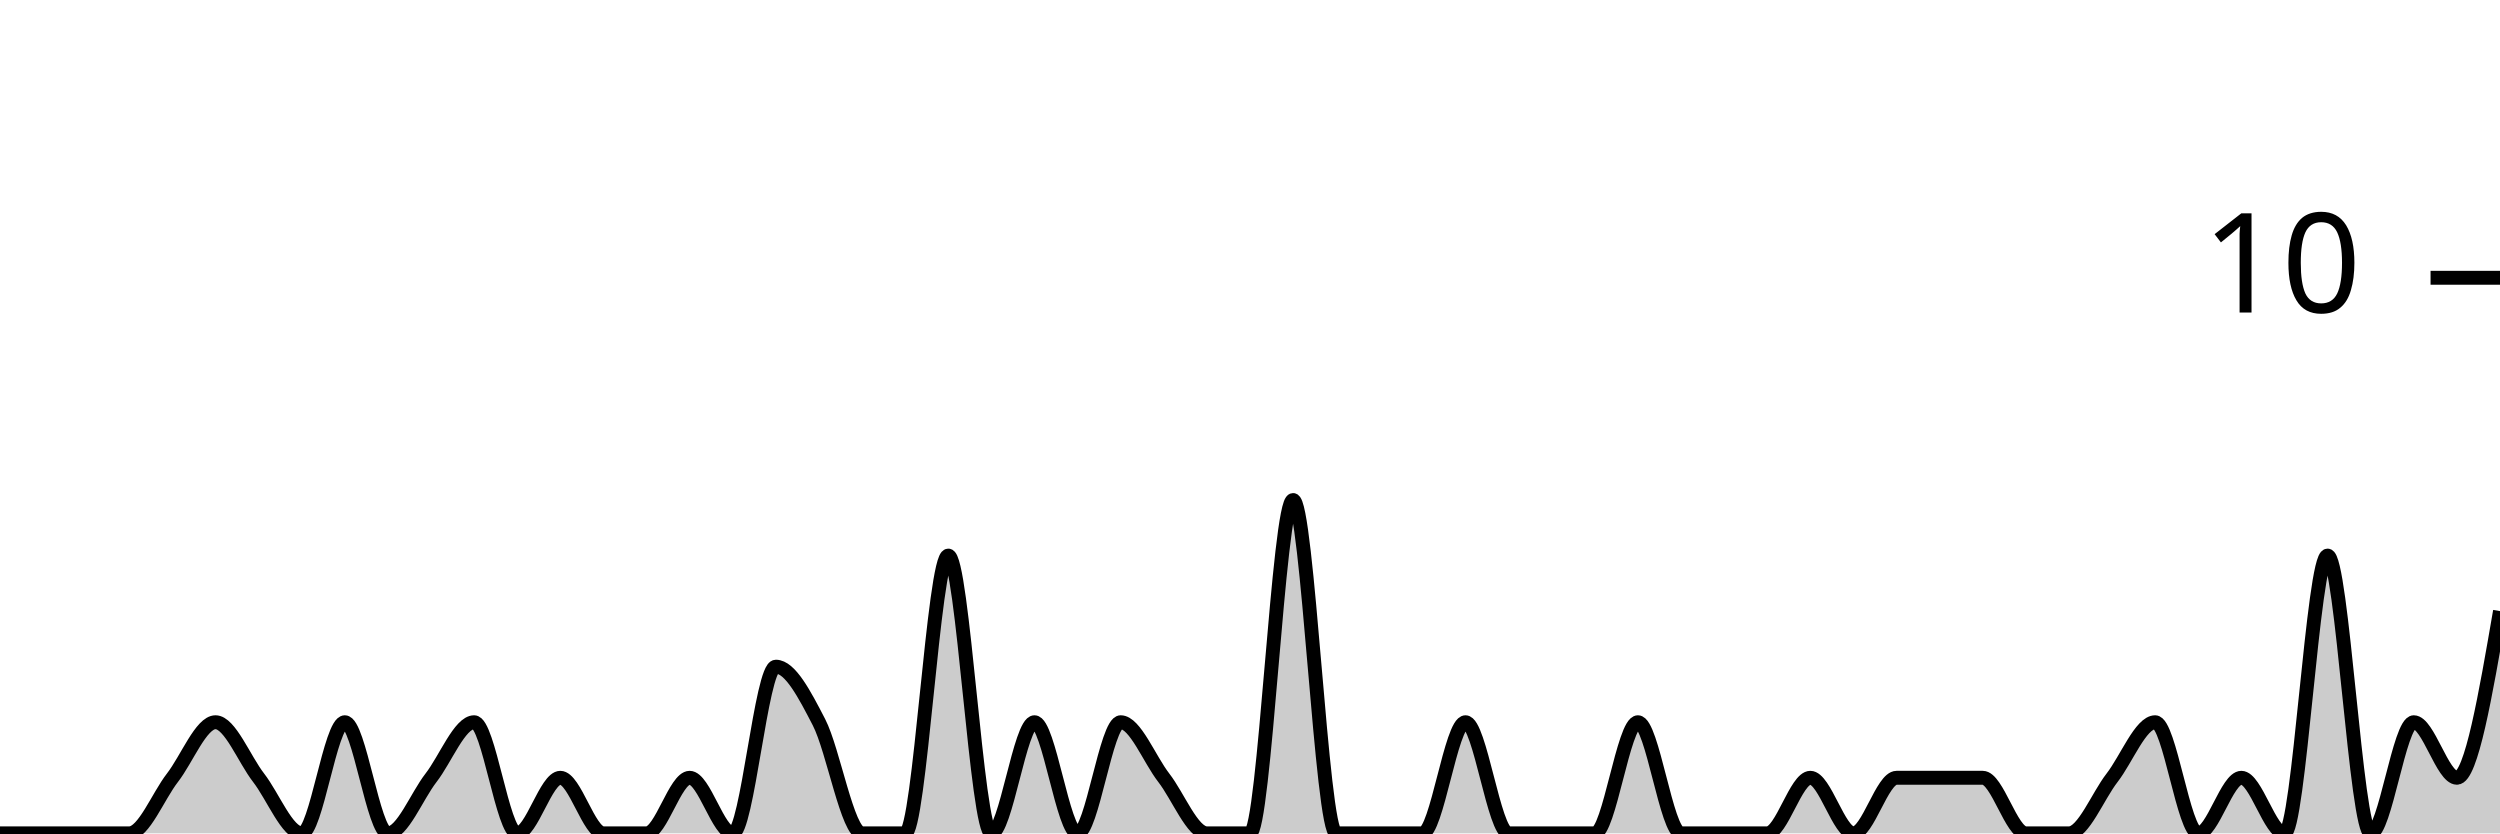
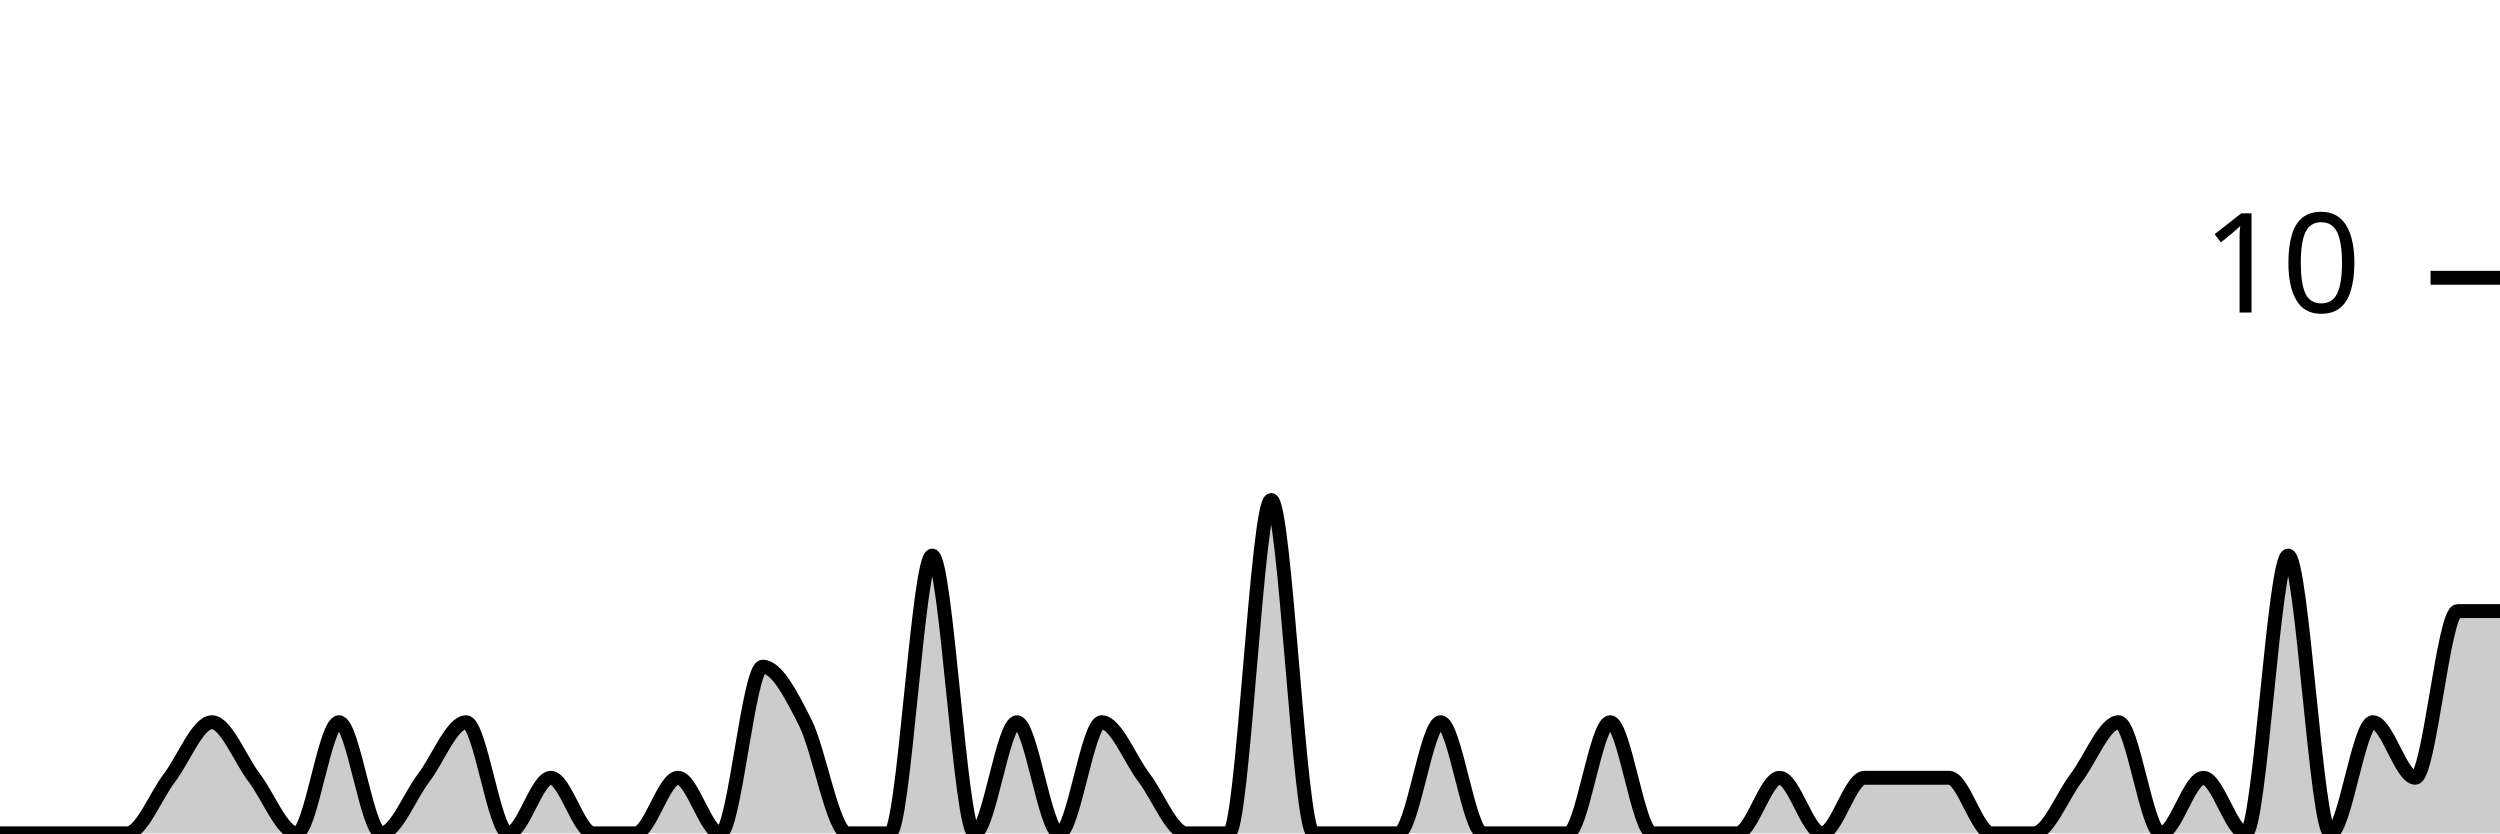
<svg xmlns="http://www.w3.org/2000/svg" viewBox="0 0 180 60">
  <g transform="translate(0,20)">
-     <path class="area" fill="rgba(0, 0, 0, 0.2)" d="M0,40C1.034,40,2.069,40,3.103,40C4.138,40,5.172,40,6.207,40C7.241,40,8.276,40,9.31,40C10.345,40,11.379,37.333,12.414,36C13.448,34.667,14.483,32,15.517,32C16.552,32,17.586,34.667,18.621,36C19.655,37.333,20.69,40,21.724,40C22.759,40,23.793,32,24.828,32C25.862,32,26.897,40,27.931,40C28.966,40,30,37.333,31.034,36C32.069,34.667,33.103,32,34.138,32C35.172,32,36.207,40,37.241,40C38.276,40,39.31,36,40.345,36C41.379,36,42.414,40,43.448,40C44.483,40,45.517,40,46.552,40C47.586,40,48.621,36,49.655,36C50.69,36,51.724,40,52.759,40C53.793,40,54.828,28,55.862,28C56.897,28,57.931,30,58.966,32C60,34,61.034,40,62.069,40C63.103,40,64.138,40,65.172,40C66.207,40,67.241,20,68.276,20C69.31,20,70.345,40,71.379,40C72.414,40,73.448,32,74.483,32C75.517,32,76.552,40,77.586,40C78.621,40,79.655,32,80.69,32C81.724,32,82.759,34.667,83.793,36C84.828,37.333,85.862,40,86.897,40C87.931,40,88.966,40,90,40C91.034,40,92.069,16,93.103,16C94.138,16,95.172,40,96.207,40C97.241,40,98.276,40,99.31,40C100.345,40,101.379,40,102.414,40C103.448,40,104.483,32,105.517,32C106.552,32,107.586,40,108.621,40C109.655,40,110.69,40,111.724,40C112.759,40,113.793,40,114.828,40C115.862,40,116.897,32,117.931,32C118.966,32,120,40,121.034,40C122.069,40,123.103,40,124.138,40C125.172,40,126.207,40,127.241,40C128.276,40,129.31,36,130.345,36C131.379,36,132.414,40,133.448,40C134.483,40,135.517,36,136.552,36C137.586,36,138.621,36,139.655,36C140.69,36,141.724,36,142.759,36C143.793,36,144.828,40,145.862,40C146.897,40,147.931,40,148.966,40C150,40,151.034,37.333,152.069,36C153.103,34.667,154.138,32,155.172,32C156.207,32,157.241,40,158.276,40C159.31,40,160.345,36,161.379,36C162.414,36,163.448,40,164.483,40C165.517,40,166.552,20,167.586,20C168.621,20,169.655,40,170.69,40C171.724,40,172.759,32,173.793,32C174.828,32,175.862,36,176.897,36C177.931,36,178.966,30,180,24L180,40C178.966,40,177.931,40,176.897,40C175.862,40,174.828,40,173.793,40C172.759,40,171.724,40,170.69,40C169.655,40,168.621,40,167.586,40C166.552,40,165.517,40,164.483,40C163.448,40,162.414,40,161.379,40C160.345,40,159.31,40,158.276,40C157.241,40,156.207,40,155.172,40C154.138,40,153.103,40,152.069,40C151.034,40,150,40,148.966,40C147.931,40,146.897,40,145.862,40C144.828,40,143.793,40,142.759,40C141.724,40,140.69,40,139.655,40C138.621,40,137.586,40,136.552,40C135.517,40,134.483,40,133.448,40C132.414,40,131.379,40,130.345,40C129.31,40,128.276,40,127.241,40C126.207,40,125.172,40,124.138,40C123.103,40,122.069,40,121.034,40C120,40,118.966,40,117.931,40C116.897,40,115.862,40,114.828,40C113.793,40,112.759,40,111.724,40C110.69,40,109.655,40,108.621,40C107.586,40,106.552,40,105.517,40C104.483,40,103.448,40,102.414,40C101.379,40,100.345,40,99.31,40C98.276,40,97.241,40,96.207,40C95.172,40,94.138,40,93.103,40C92.069,40,91.034,40,90,40C88.966,40,87.931,40,86.897,40C85.862,40,84.828,40,83.793,40C82.759,40,81.724,40,80.69,40C79.655,40,78.621,40,77.586,40C76.552,40,75.517,40,74.483,40C73.448,40,72.414,40,71.379,40C70.345,40,69.31,40,68.276,40C67.241,40,66.207,40,65.172,40C64.138,40,63.103,40,62.069,40C61.034,40,60,40,58.966,40C57.931,40,56.897,40,55.862,40C54.828,40,53.793,40,52.759,40C51.724,40,50.69,40,49.655,40C48.621,40,47.586,40,46.552,40C45.517,40,44.483,40,43.448,40C42.414,40,41.379,40,40.345,40C39.31,40,38.276,40,37.241,40C36.207,40,35.172,40,34.138,40C33.103,40,32.069,40,31.034,40C30,40,28.966,40,27.931,40C26.897,40,25.862,40,24.828,40C23.793,40,22.759,40,21.724,40C20.69,40,19.655,40,18.621,40C17.586,40,16.552,40,15.517,40C14.483,40,13.448,40,12.414,40C11.379,40,10.345,40,9.31,40C8.276,40,7.241,40,6.207,40C5.172,40,4.138,40,3.103,40C2.069,40,1.034,40,0,40Z" />
-     <path class="line" stroke="black" fill="none" d="M0,40C1.034,40,2.069,40,3.103,40C4.138,40,5.172,40,6.207,40C7.241,40,8.276,40,9.31,40C10.345,40,11.379,37.333,12.414,36C13.448,34.667,14.483,32,15.517,32C16.552,32,17.586,34.667,18.621,36C19.655,37.333,20.69,40,21.724,40C22.759,40,23.793,32,24.828,32C25.862,32,26.897,40,27.931,40C28.966,40,30,37.333,31.034,36C32.069,34.667,33.103,32,34.138,32C35.172,32,36.207,40,37.241,40C38.276,40,39.31,36,40.345,36C41.379,36,42.414,40,43.448,40C44.483,40,45.517,40,46.552,40C47.586,40,48.621,36,49.655,36C50.69,36,51.724,40,52.759,40C53.793,40,54.828,28,55.862,28C56.897,28,57.931,30,58.966,32C60,34,61.034,40,62.069,40C63.103,40,64.138,40,65.172,40C66.207,40,67.241,20,68.276,20C69.31,20,70.345,40,71.379,40C72.414,40,73.448,32,74.483,32C75.517,32,76.552,40,77.586,40C78.621,40,79.655,32,80.69,32C81.724,32,82.759,34.667,83.793,36C84.828,37.333,85.862,40,86.897,40C87.931,40,88.966,40,90,40C91.034,40,92.069,16,93.103,16C94.138,16,95.172,40,96.207,40C97.241,40,98.276,40,99.31,40C100.345,40,101.379,40,102.414,40C103.448,40,104.483,32,105.517,32C106.552,32,107.586,40,108.621,40C109.655,40,110.69,40,111.724,40C112.759,40,113.793,40,114.828,40C115.862,40,116.897,32,117.931,32C118.966,32,120,40,121.034,40C122.069,40,123.103,40,124.138,40C125.172,40,126.207,40,127.241,40C128.276,40,129.31,36,130.345,36C131.379,36,132.414,40,133.448,40C134.483,40,135.517,36,136.552,36C137.586,36,138.621,36,139.655,36C140.69,36,141.724,36,142.759,36C143.793,36,144.828,40,145.862,40C146.897,40,147.931,40,148.966,40C150,40,151.034,37.333,152.069,36C153.103,34.667,154.138,32,155.172,32C156.207,32,157.241,40,158.276,40C159.31,40,160.345,36,161.379,36C162.414,36,163.448,40,164.483,40C165.517,40,166.552,20,167.586,20C168.621,20,169.655,40,170.69,40C171.724,40,172.759,32,173.793,32C174.828,32,175.862,36,176.897,36C177.931,36,178.966,30,180,24" />
+     <path class="area" fill="rgba(0, 0, 0, 0.2)" d="M0,40C1.017,40,2.034,40,3.051,40C4.068,40,5.085,40,6.102,40C7.119,40,8.136,40,9.153,40C10.169,40,11.186,37.333,12.203,36C13.22,34.667,14.237,32,15.254,32C16.271,32,17.288,34.667,18.305,36C19.322,37.333,20.339,40,21.356,40C22.373,40,23.39,32,24.407,32C25.424,32,26.441,40,27.458,40C28.475,40,29.492,37.333,30.508,36C31.525,34.667,32.542,32,33.559,32C34.576,32,35.593,40,36.61,40C37.627,40,38.644,36,39.661,36C40.678,36,41.695,40,42.712,40C43.729,40,44.746,40,45.763,40C46.78,40,47.797,36,48.814,36C49.831,36,50.847,40,51.864,40C52.881,40,53.898,28,54.915,28C55.932,28,56.949,30,57.966,32C58.983,34,60,40,61.017,40C62.034,40,63.051,40,64.068,40C65.085,40,66.102,20,67.119,20C68.136,20,69.153,40,70.169,40C71.186,40,72.203,32,73.22,32C74.237,32,75.254,40,76.271,40C77.288,40,78.305,32,79.322,32C80.339,32,81.356,34.667,82.373,36C83.39,37.333,84.407,40,85.424,40C86.441,40,87.458,40,88.475,40C89.492,40,90.508,16,91.525,16C92.542,16,93.559,40,94.576,40C95.593,40,96.61,40,97.627,40C98.644,40,99.661,40,100.678,40C101.695,40,102.712,32,103.729,32C104.746,32,105.763,40,106.78,40C107.797,40,108.814,40,109.831,40C110.847,40,111.864,40,112.881,40C113.898,40,114.915,32,115.932,32C116.949,32,117.966,40,118.983,40C120,40,121.017,40,122.034,40C123.051,40,124.068,40,125.085,40C126.102,40,127.119,36,128.136,36C129.153,36,130.169,40,131.186,40C132.203,40,133.22,36,134.237,36C135.254,36,136.271,36,137.288,36C138.305,36,139.322,36,140.339,36C141.356,36,142.373,40,143.39,40C144.407,40,145.424,40,146.441,40C147.458,40,148.475,37.333,149.492,36C150.508,34.667,151.525,32,152.542,32C153.559,32,154.576,40,155.593,40C156.61,40,157.627,36,158.644,36C159.661,36,160.678,40,161.695,40C162.712,40,163.729,20,164.746,20C165.763,20,166.78,40,167.797,40C168.814,40,169.831,32,170.847,32C171.864,32,172.881,36,173.898,36C174.915,36,175.932,24,176.949,24C177.966,24,178.983,24,180,24L180,40C178.983,40,177.966,40,176.949,40C175.932,40,174.915,40,173.898,40C172.881,40,171.864,40,170.847,40C169.831,40,168.814,40,167.797,40C166.78,40,165.763,40,164.746,40C163.729,40,162.712,40,161.695,40C160.678,40,159.661,40,158.644,40C157.627,40,156.61,40,155.593,40C154.576,40,153.559,40,152.542,40C151.525,40,150.508,40,149.492,40C148.475,40,147.458,40,146.441,40C145.424,40,144.407,40,143.39,40C142.373,40,141.356,40,140.339,40C139.322,40,138.305,40,137.288,40C136.271,40,135.254,40,134.237,40C133.22,40,132.203,40,131.186,40C130.169,40,129.153,40,128.136,40C127.119,40,126.102,40,125.085,40C124.068,40,123.051,40,122.034,40C121.017,40,120,40,118.983,40C117.966,40,116.949,40,115.932,40C114.915,40,113.898,40,112.881,40C111.864,40,110.847,40,109.831,40C108.814,40,107.797,40,106.78,40C105.763,40,104.746,40,103.729,40C102.712,40,101.695,40,100.678,40C99.661,40,98.644,40,97.627,40C96.61,40,95.593,40,94.576,40C93.559,40,92.542,40,91.525,40C90.508,40,89.492,40,88.475,40C87.458,40,86.441,40,85.424,40C84.407,40,83.39,40,82.373,40C81.356,40,80.339,40,79.322,40C78.305,40,77.288,40,76.271,40C75.254,40,74.237,40,73.22,40C72.203,40,71.186,40,70.169,40C69.153,40,68.136,40,67.119,40C66.102,40,65.085,40,64.068,40C63.051,40,62.034,40,61.017,40C60,40,58.983,40,57.966,40C56.949,40,55.932,40,54.915,40C53.898,40,52.881,40,51.864,40C50.847,40,49.831,40,48.814,40C47.797,40,46.78,40,45.763,40C44.746,40,43.729,40,42.712,40C41.695,40,40.678,40,39.661,40C38.644,40,37.627,40,36.61,40C35.593,40,34.576,40,33.559,40C32.542,40,31.525,40,30.508,40C29.492,40,28.475,40,27.458,40C26.441,40,25.424,40,24.407,40C23.39,40,22.373,40,21.356,40C20.339,40,19.322,40,18.305,40C17.288,40,16.271,40,15.254,40C14.237,40,13.22,40,12.203,40C11.186,40,10.169,40,9.153,40C8.136,40,7.119,40,6.102,40C5.085,40,4.068,40,3.051,40C2.034,40,1.017,40,0,40Z" />
+     <path class="line" stroke="black" fill="none" d="M0,40C1.017,40,2.034,40,3.051,40C4.068,40,5.085,40,6.102,40C7.119,40,8.136,40,9.153,40C10.169,40,11.186,37.333,12.203,36C13.22,34.667,14.237,32,15.254,32C16.271,32,17.288,34.667,18.305,36C19.322,37.333,20.339,40,21.356,40C22.373,40,23.39,32,24.407,32C25.424,32,26.441,40,27.458,40C28.475,40,29.492,37.333,30.508,36C31.525,34.667,32.542,32,33.559,32C34.576,32,35.593,40,36.61,40C37.627,40,38.644,36,39.661,36C40.678,36,41.695,40,42.712,40C43.729,40,44.746,40,45.763,40C46.78,40,47.797,36,48.814,36C49.831,36,50.847,40,51.864,40C52.881,40,53.898,28,54.915,28C55.932,28,56.949,30,57.966,32C58.983,34,60,40,61.017,40C62.034,40,63.051,40,64.068,40C65.085,40,66.102,20,67.119,20C68.136,20,69.153,40,70.169,40C71.186,40,72.203,32,73.22,32C74.237,32,75.254,40,76.271,40C77.288,40,78.305,32,79.322,32C80.339,32,81.356,34.667,82.373,36C83.39,37.333,84.407,40,85.424,40C86.441,40,87.458,40,88.475,40C89.492,40,90.508,16,91.525,16C92.542,16,93.559,40,94.576,40C95.593,40,96.61,40,97.627,40C98.644,40,99.661,40,100.678,40C101.695,40,102.712,32,103.729,32C104.746,32,105.763,40,106.78,40C107.797,40,108.814,40,109.831,40C110.847,40,111.864,40,112.881,40C113.898,40,114.915,32,115.932,32C116.949,32,117.966,40,118.983,40C120,40,121.017,40,122.034,40C123.051,40,124.068,40,125.085,40C126.102,40,127.119,36,128.136,36C129.153,36,130.169,40,131.186,40C132.203,40,133.22,36,134.237,36C135.254,36,136.271,36,137.288,36C138.305,36,139.322,36,140.339,36C141.356,36,142.373,40,143.39,40C144.407,40,145.424,40,146.441,40C147.458,40,148.475,37.333,149.492,36C150.508,34.667,151.525,32,152.542,32C153.559,32,154.576,40,155.593,40C156.61,40,157.627,36,158.644,36C159.661,36,160.678,40,161.695,40C162.712,40,163.729,20,164.746,20C165.763,20,166.78,40,167.797,40C168.814,40,169.831,32,170.847,32C171.864,32,172.881,36,173.898,36C174.915,36,175.932,24,176.949,24C177.966,24,178.983,24,180,24" />
    <path class="axis-ceiling" stroke-width="1" stroke="black" fill="none" d="M175,0L180,0" />
    <text class="axis-ceiling-label" font-family="sans-serif" text-anchor="end" font-size="10px" x="170" y="2.5">10</text>
  </g>
</svg>
